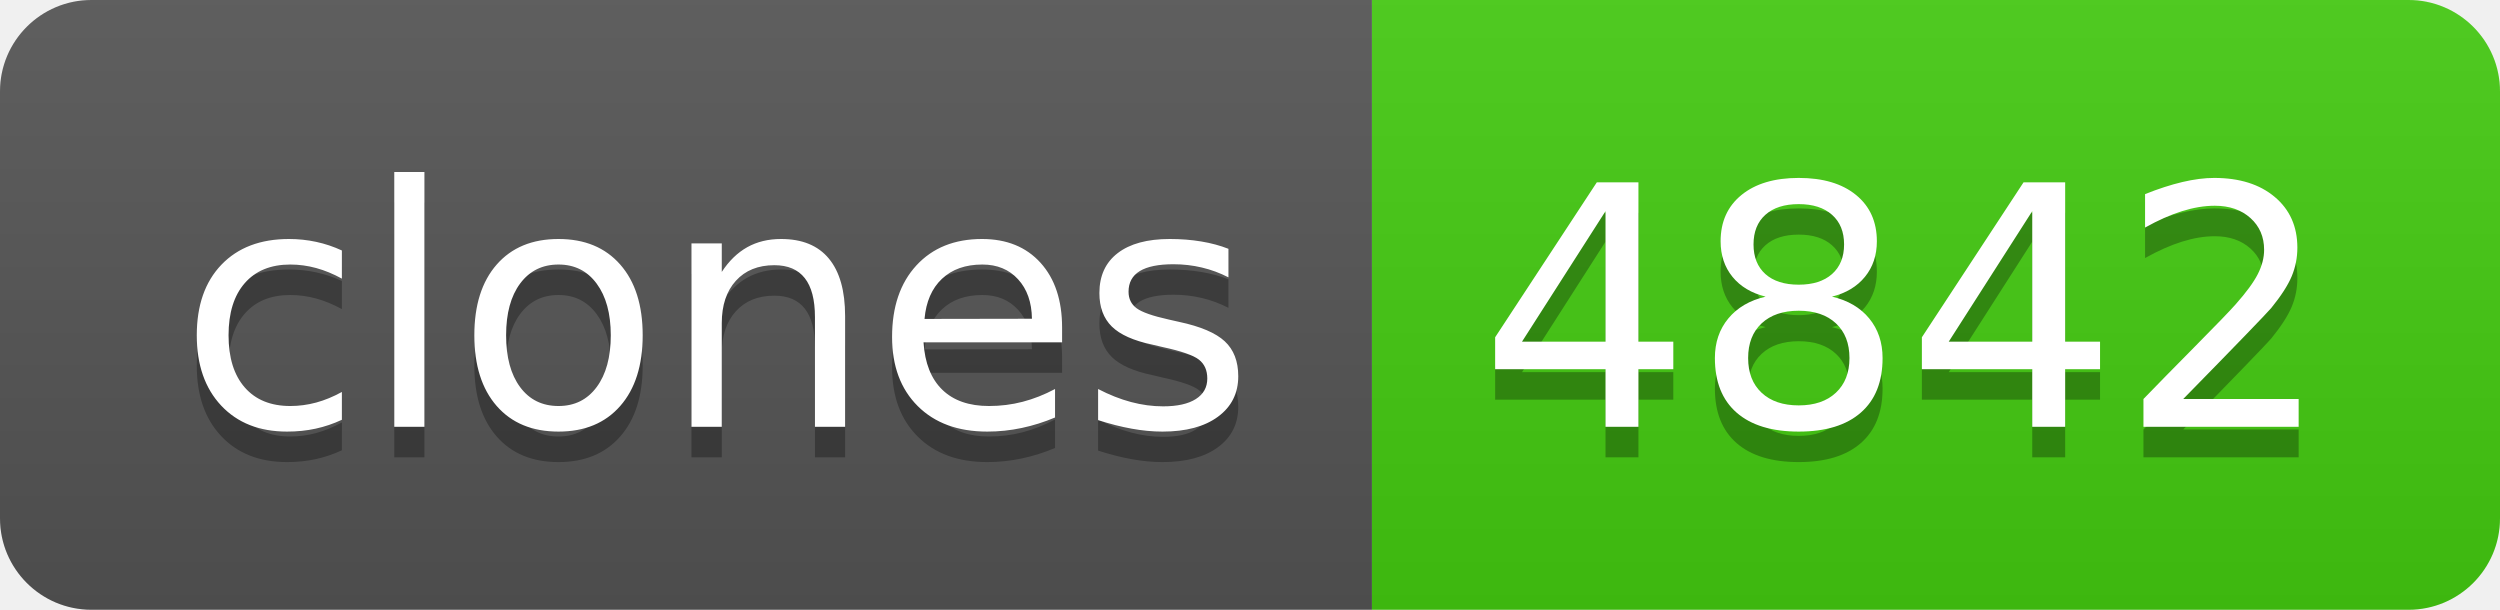
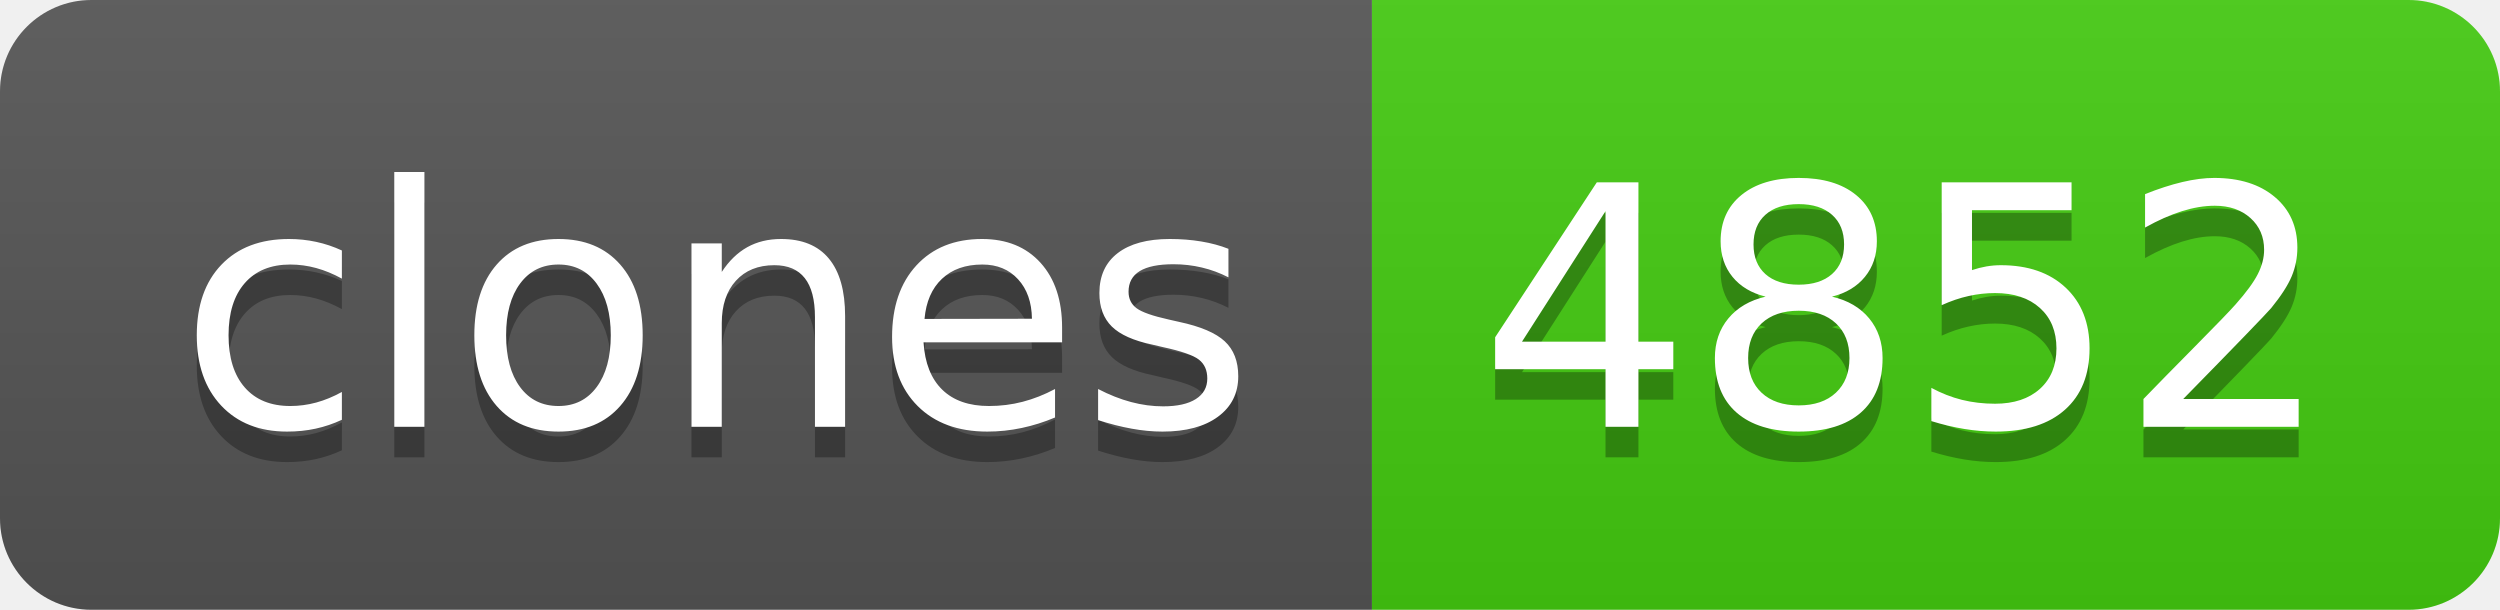
- <svg xmlns="http://www.w3.org/2000/svg" width="82" height="20" role="img" aria-label="clones: 4842">
+ <svg xmlns="http://www.w3.org/2000/svg" width="82" height="20" role="img" aria-label="clones: 4852">
  <linearGradient id="s" x2="0" y2="100%">
    <stop offset="0" stop-color="#bbb" stop-opacity=".1" />
    <stop offset="1" stop-opacity=".1" />
  </linearGradient>
  <clipPath id="r">
    <rect width="82" height="20" rx="3" fill="#fff" />
  </clipPath>
  <g clip-path="url(#r)">
    <rect width="45" height="20" fill="#555" />
    <rect x="45" width="37" height="20" fill="#4c1" />
    <rect width="82" height="20" fill="url(#s)" />
  </g>
  <g fill="#fff" text-anchor="middle" font-family="Verdana,Geneva,DejaVu Sans,sans-serif" text-rendering="geometricPrecision" font-size="110">
    <text aria-hidden="true" x="235" y="150" fill="#010101" fill-opacity=".3" transform="scale(.1)" textLength="350">clones</text>
    <text x="235" y="140" transform="scale(.1)" fill="#fff" textLength="350">clones</text>
-     <text aria-hidden="true" x="625" y="150" fill="#010101" fill-opacity=".3" transform="scale(.1)" textLength="270">4842</text>
-     <text x="625" y="140" transform="scale(.1)" fill="#fff" textLength="270">4842</text>
+     <text aria-hidden="true" x="625" y="150" fill="#010101" fill-opacity=".3" transform="scale(.1)" textLength="270">4852</text>
+     <text x="625" y="140" transform="scale(.1)" fill="#fff" textLength="270">4852</text>
  </g>
</svg>
